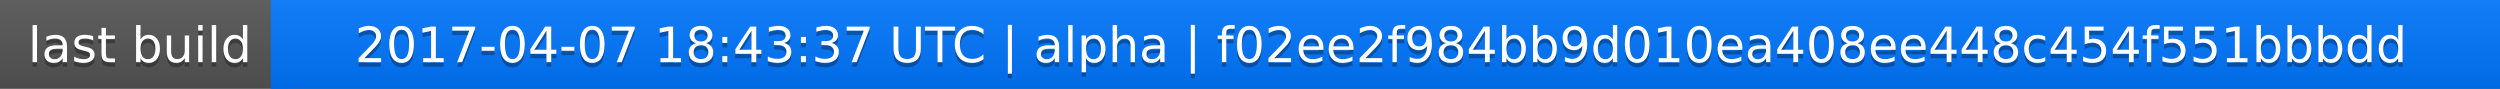
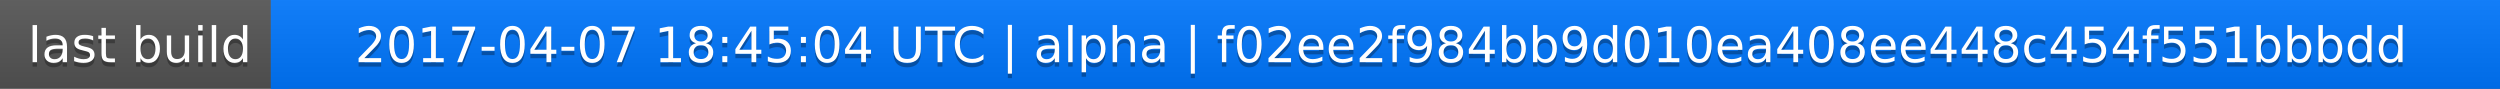
<svg xmlns="http://www.w3.org/2000/svg" width="563" height="20">
  <linearGradient id="a" x2="0" y2="100%">
    <stop offset="0" stop-color="#bbb" stop-opacity=".1" />
    <stop offset="1" stop-opacity=".1" />
  </linearGradient>
  <rect rx="0" width="563" height="20" fill="#555" />
  <rect rx="0" x="61" width="502" height="20" fill="#07f" />
  <path fill="#07f" d="M61 0h4v20h-4z" />
  <rect rx="0" width="563" height="20" fill="url(#a)" />
  <g fill="#fff" text-anchor="middle" font-family="DejaVu Sans,Verdana,Geneva,sans-serif" font-size="11">
    <text x="31.5" y="15" fill="#010101" fill-opacity=".3">last build</text>
    <text x="31.5" y="14">last build</text>
-     <text x="311" y="15" fill="#010101" fill-opacity=".3">2017-04-07 18:43:37 UTC | alpha | f02ee2f984bb9d010ea408ee448c454f551bbbdd</text>
-     <text x="311" y="14">2017-04-07 18:43:37 UTC | alpha | f02ee2f984bb9d010ea408ee448c454f551bbbdd</text>
+     <text x="311" y="15" fill="#010101" fill-opacity=".3">2017-04-07 18:45:04 UTC | alpha | f02ee2f984bb9d010ea408ee448c454f551bbbdd</text>
+     <text x="311" y="14">2017-04-07 18:45:04 UTC | alpha | f02ee2f984bb9d010ea408ee448c454f551bbbdd</text>
  </g>
</svg>
